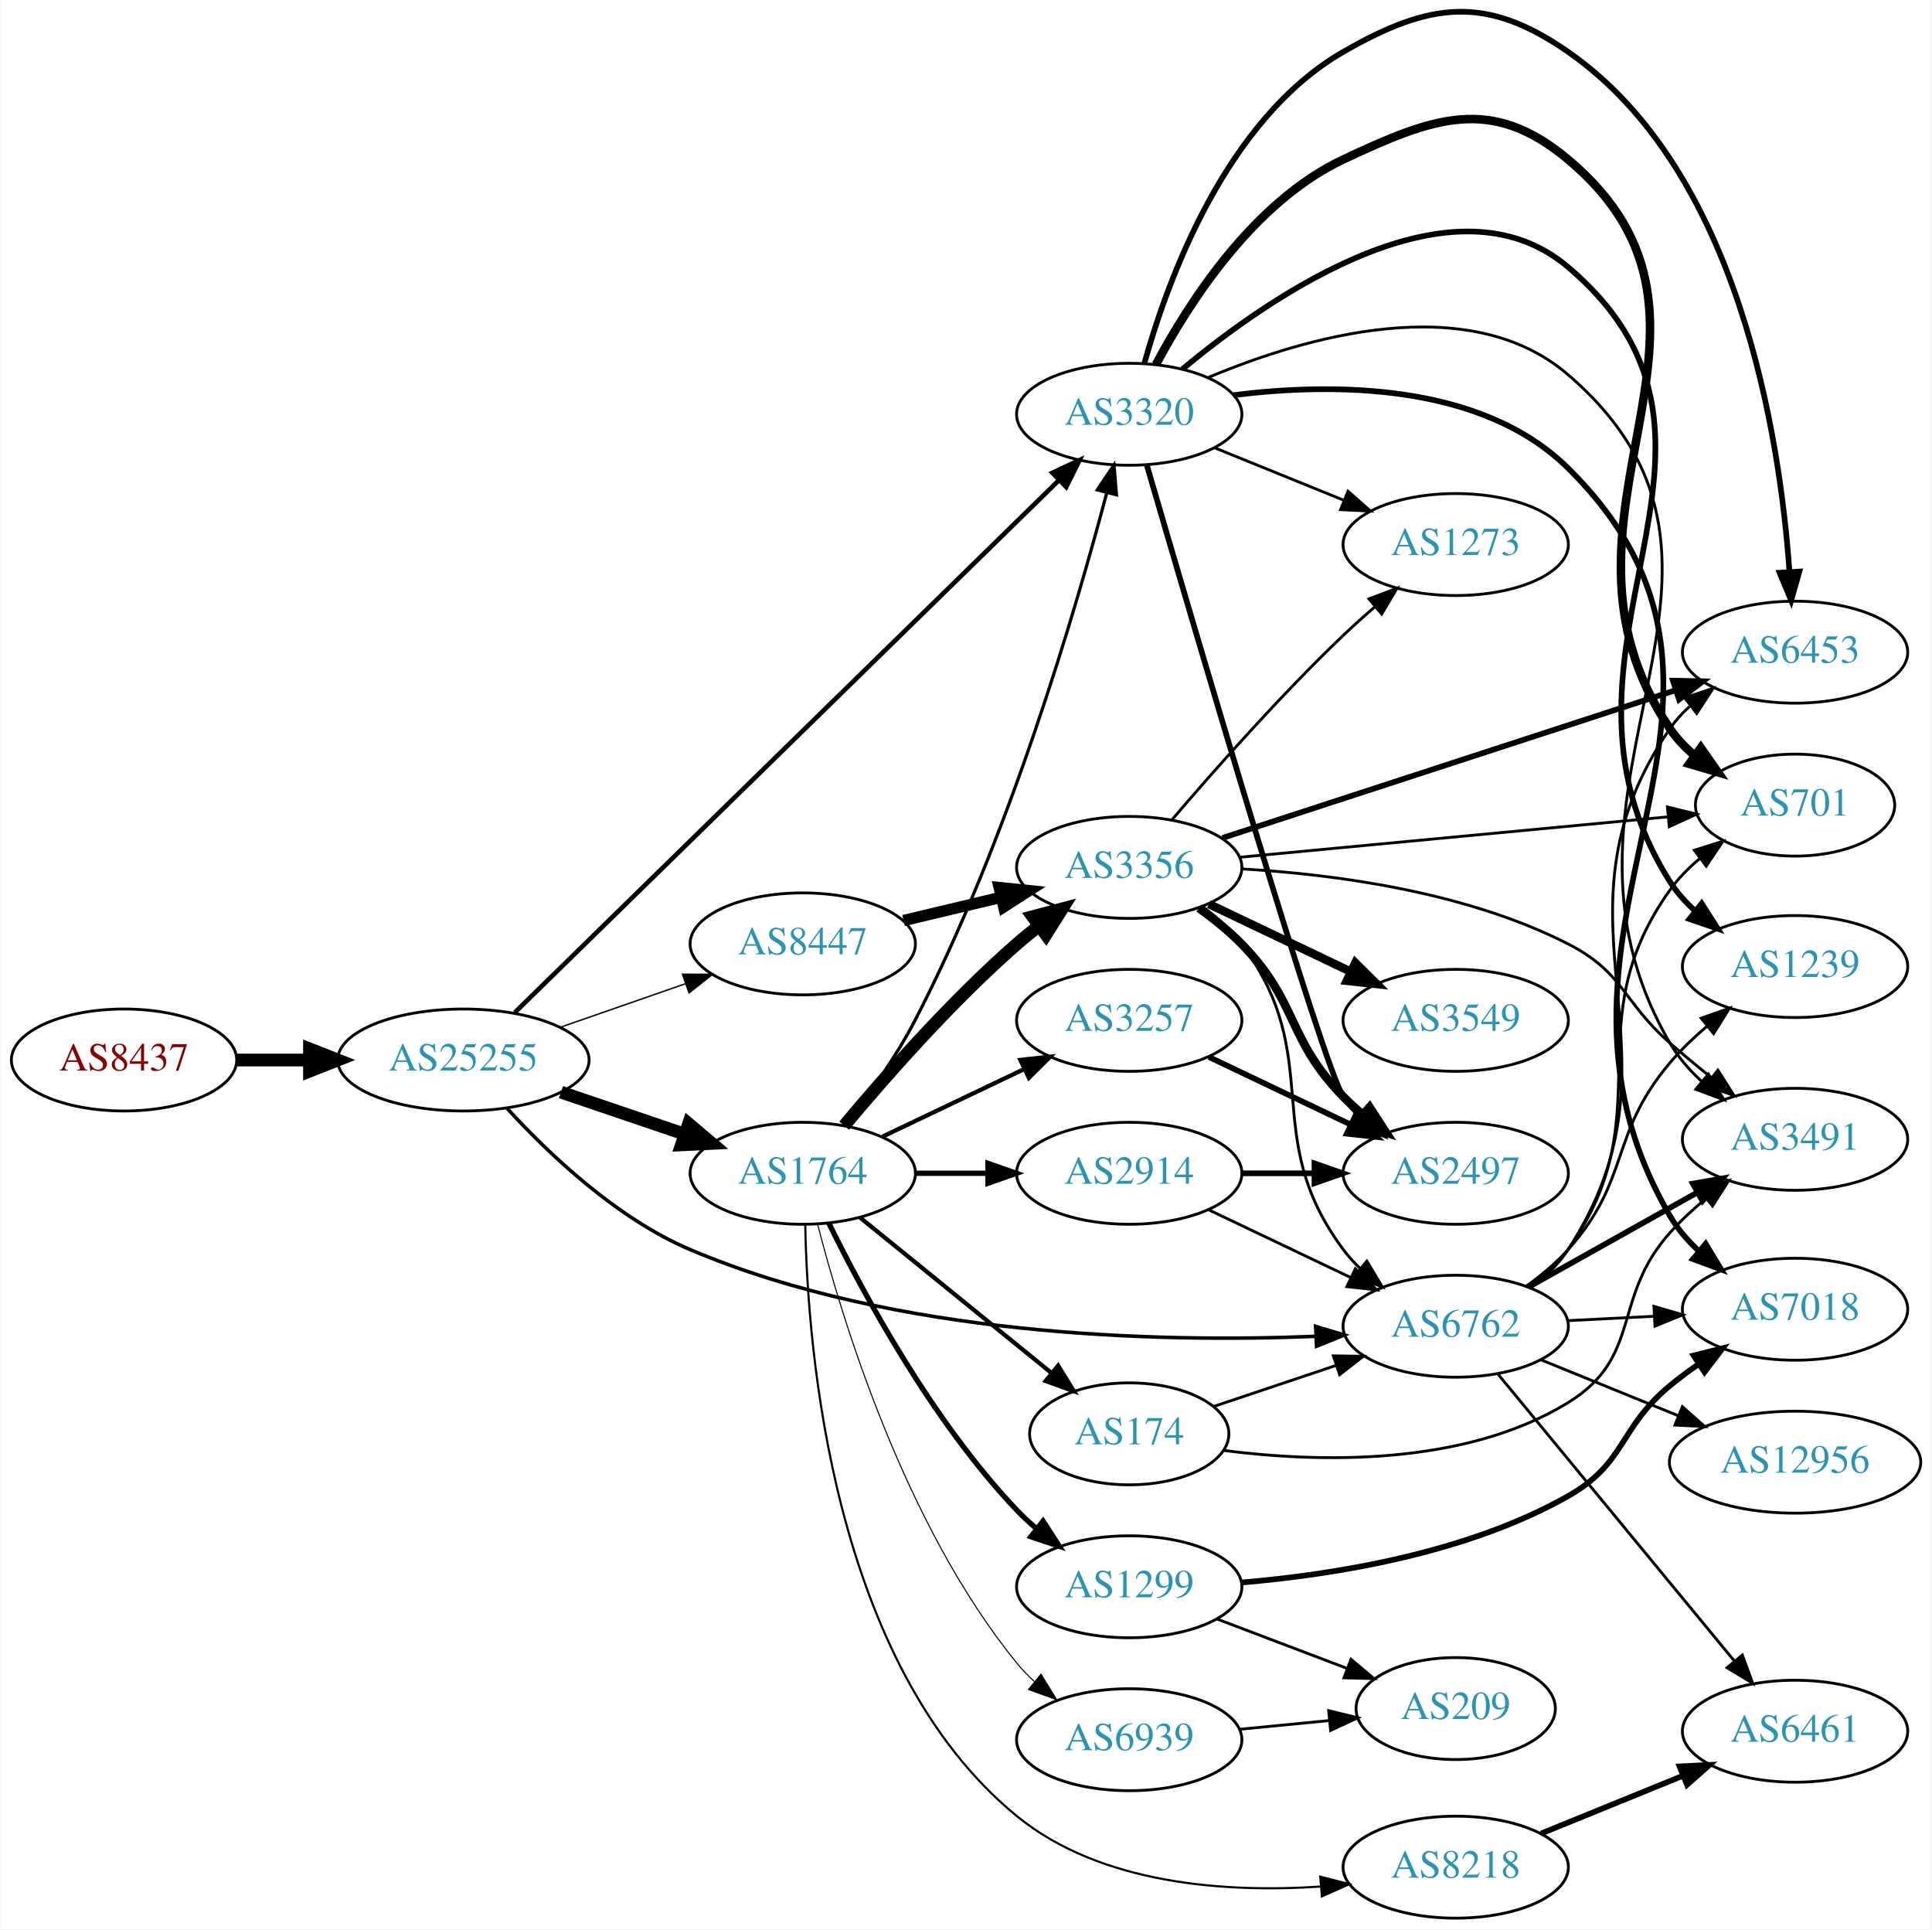
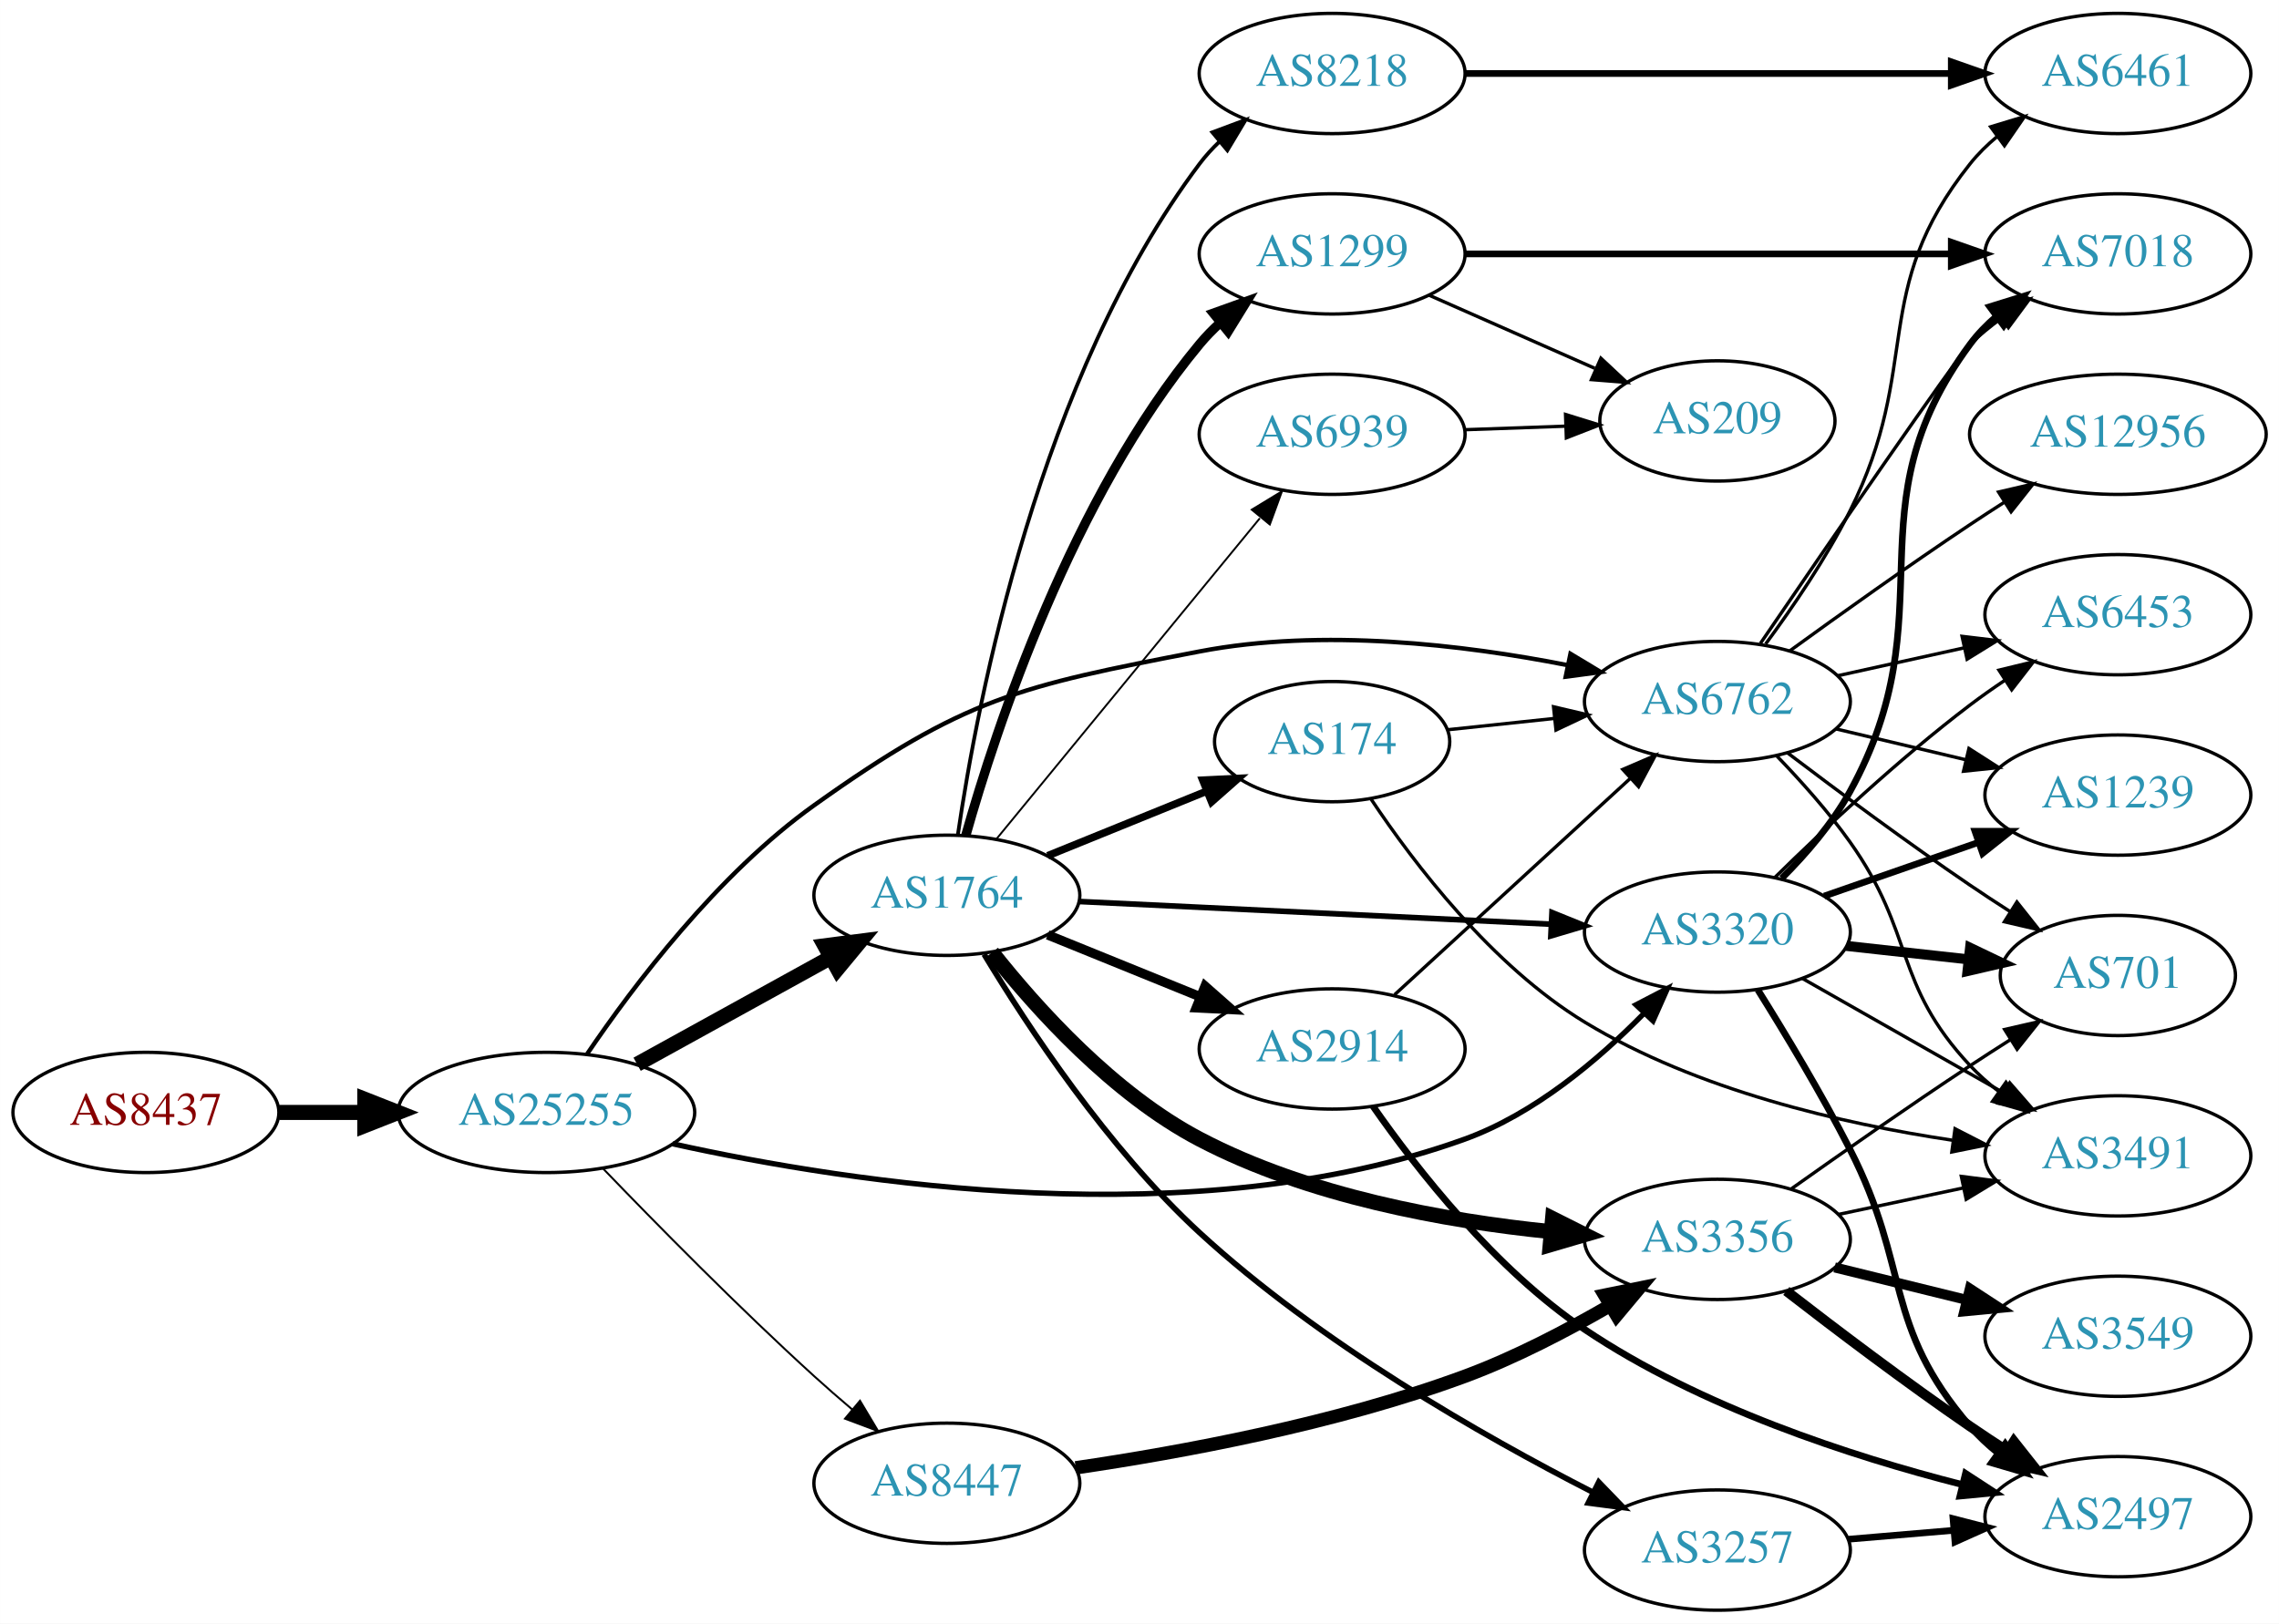
- <svg xmlns="http://www.w3.org/2000/svg" xmlns:xlink="http://www.w3.org/1999/xlink" width="682pt" height="681pt" viewBox="0.00 0.00 681.96 681.28">
-   <g id="graph0" class="graph" transform="scale(1 1) rotate(0) translate(4 677.276)">
-     <polygon fill="white" stroke="none" points="-4,4 -4,-677.276 677.956,-677.276 677.956,4 -4,4" />
+ <svg xmlns="http://www.w3.org/2000/svg" xmlns:xlink="http://www.w3.org/1999/xlink" width="682pt" height="486pt" viewBox="0.00 0.00 681.96 486.00">
+   <g id="graph0" class="graph" transform="scale(1 1) rotate(0) translate(4 482)">
+     <polygon fill="white" stroke="none" points="-4,4 -4,-482 677.956,-482 677.956,4 -4,4" />
    <g id="node1" class="node">
      <g id="a_node1">
        <a xlink:href="/asn/8437" xlink:title="AS8437 ~ Hutchison Drei Austria GmbH [AT]">
-           <ellipse fill="#ffffff" stroke="black" cx="39.647" cy="-303" rx="39.794" ry="18" />
-           <text text-anchor="middle" x="39.647" y="-299.3" font-family="Times,serif" font-size="14.00" fill="#880000">AS8437</text>
+           <ellipse fill="#ffffff" stroke="black" cx="39.647" cy="-149" rx="39.794" ry="18" />
+           <text text-anchor="middle" x="39.647" y="-145.3" font-family="Times,serif" font-size="14.00" fill="#880000">AS8437</text>
        </a>
      </g>
    </g>
    <g id="node2" class="node">
      <g id="a_node2">
        <a xlink:href="/asn/25255" xlink:title="AS25255 ~ ==&gt; TELE2 AUSTRIA &lt;== [AT]">
-           <ellipse fill="#ffffff" stroke="black" cx="159.489" cy="-303" rx="44.393" ry="18" />
-           <text text-anchor="middle" x="159.489" y="-299.3" font-family="Times,serif" font-size="14.00" fill="#2c94b3">AS25255</text>
+           <ellipse fill="#ffffff" stroke="black" cx="159.489" cy="-149" rx="44.393" ry="18" />
+           <text text-anchor="middle" x="159.489" y="-145.3" font-family="Times,serif" font-size="14.00" fill="#2c94b3">AS25255</text>
        </a>
      </g>
    </g>
    <g id="edge1" class="edge">
-       <path fill="none" stroke="black" stroke-width="4.5" d="M79.559,-303C87.662,-303 96.337,-303 104.863,-303" />
-       <polygon fill="black" stroke="black" stroke-width="4.5" points="105.141,-306.938 115.141,-303 105.141,-299.063 105.141,-306.938" />
+       <path fill="none" stroke="black" stroke-width="4.5" d="M79.559,-149C87.662,-149 96.337,-149 104.863,-149" />
+       <polygon fill="black" stroke="black" stroke-width="4.5" points="105.141,-152.938 115.141,-149 105.141,-145.063 105.141,-152.938" />
    </g>
    <g id="node3" class="node">
      <g id="a_node3">
-         <a xlink:href="/asn/3320" xlink:title="AS3320 ~ DTAG [DE]">
-           <ellipse fill="#ffffff" stroke="black" cx="394.625" cy="-531" rx="39.794" ry="18" />
-           <text text-anchor="middle" x="394.625" y="-527.3" font-family="Times,serif" font-size="14.00" fill="#2c94b3">AS3320</text>
+         <a xlink:href="/asn/1764" xlink:title="AS1764 ~ NEXTLAYER-AS [AT]">
+           <ellipse fill="#ffffff" stroke="black" cx="279.332" cy="-214" rx="39.794" ry="18" />
+           <text text-anchor="middle" x="279.332" y="-210.3" font-family="Times,serif" font-size="14.00" fill="#2c94b3">AS1764</text>
        </a>
      </g>
    </g>
    <g id="edge2" class="edge">
-       <path fill="none" stroke="black" stroke-width="1.625" d="M177.632,-319.765C218.672,-359.901 322.644,-461.583 369.763,-507.664" />
-       <polygon fill="black" stroke="black" stroke-width="1.625" points="367.486,-510.333 377.083,-514.823 372.381,-505.328 367.486,-510.333" />
+       <path fill="none" stroke="black" stroke-width="4.5" d="M186.642,-163.426C203.696,-172.832 226.12,-185.201 244.524,-195.352" />
+       <polygon fill="black" stroke="black" stroke-width="4.5" points="242.804,-198.9 253.462,-200.282 246.607,-192.005 242.804,-198.9" />
    </g>
    <g id="node4" class="node">
      <g id="a_node4">
        <a xlink:href="/asn/6762" xlink:title="AS6762 ~ TELECOM ITALIA SPARKLE S.p.A. [IT]">
-           <ellipse fill="#ffffff" stroke="black" cx="509.918" cy="-209" rx="39.794" ry="18" />
-           <text text-anchor="middle" x="509.918" y="-205.3" font-family="Times,serif" font-size="14.00" fill="#2c94b3">AS6762</text>
+           <ellipse fill="#ffffff" stroke="black" cx="509.918" cy="-272" rx="39.794" ry="18" />
+           <text text-anchor="middle" x="509.918" y="-268.3" font-family="Times,serif" font-size="14.00" fill="#2c94b3">AS6762</text>
        </a>
      </g>
    </g>
    <g id="edge3" class="edge">
-       <path fill="none" stroke="black" stroke-width="1.25" d="M174.904,-285.945C189.46,-270.027 213.488,-247.109 239.685,-236 312.006,-205.333 404.723,-203.209 460.332,-205.425" />
-       <polygon fill="black" stroke="black" stroke-width="1.25" points="460.455,-208.934 470.606,-205.901 460.779,-201.942 460.455,-208.934" />
+       <path fill="none" stroke="black" stroke-width="1.306" d="M171.667,-166.486C185.466,-186.843 210.694,-220.31 239.685,-241 284.591,-273.048 300.8,-276.591 354.978,-287 391.7,-294.055 434.023,-288.996 464.986,-282.915" />
+       <polygon fill="black" stroke="black" stroke-width="1.306" points="465.948,-286.29 475.027,-280.829 464.524,-279.436 465.948,-286.29" />
    </g>
    <g id="node5" class="node">
      <g id="a_node5">
        <a xlink:href="/asn/8447" xlink:title="AS8447 ~ A1 Telekom Austria AG [AT]">
-           <ellipse fill="#ffffff" stroke="black" cx="279.332" cy="-344" rx="39.794" ry="18" />
-           <text text-anchor="middle" x="279.332" y="-340.3" font-family="Times,serif" font-size="14.00" fill="#2c94b3">AS8447</text>
+           <ellipse fill="#ffffff" stroke="black" cx="279.332" cy="-38" rx="39.794" ry="18" />
+           <text text-anchor="middle" x="279.332" y="-34.3" font-family="Times,serif" font-size="14.00" fill="#2c94b3">AS8447</text>
        </a>
      </g>
    </g>
    <g id="edge4" class="edge">
-       <path fill="none" stroke="black" stroke-width="0.5" d="M193.628,-314.53C207.346,-319.302 223.385,-324.883 237.795,-329.896" />
-       <polygon fill="black" stroke="black" stroke-width="0.5" points="236.866,-333.279 247.461,-333.26 239.167,-326.668 236.866,-333.279" />
+       <path fill="none" stroke="black" stroke-width="0.581" d="M176.44,-132.207C192.136,-115.897 216.982,-90.642 239.685,-70 243.282,-66.729 247.148,-63.364 250.994,-60.1" />
+       <polygon fill="black" stroke="black" stroke-width="0.581" points="253.337,-62.704 258.769,-53.608 248.85,-57.331 253.337,-62.704" />
    </g>
    <g id="node6" class="node">
      <g id="a_node6">
-         <a xlink:href="/asn/1764" xlink:title="AS1764 ~ NEXTLAYER-AS [AT]">
-           <ellipse fill="#ffffff" stroke="black" cx="279.332" cy="-263" rx="39.794" ry="18" />
-           <text text-anchor="middle" x="279.332" y="-259.3" font-family="Times,serif" font-size="14.00" fill="#2c94b3">AS1764</text>
+         <a xlink:href="/asn/3320" xlink:title="AS3320 ~ DTAG [DE]">
+           <ellipse fill="#ffffff" stroke="black" cx="509.918" cy="-203" rx="39.794" ry="18" />
+           <text text-anchor="middle" x="509.918" y="-199.3" font-family="Times,serif" font-size="14.00" fill="#2c94b3">AS3320</text>
        </a>
      </g>
    </g>
    <g id="edge5" class="edge">
-       <path fill="none" stroke="black" stroke-width="4.5" d="M193.943,-291.645C207.543,-287.028 223.386,-281.651 237.647,-276.81" />
-       <polygon fill="black" stroke="black" stroke-width="4.5" points="239.017,-280.503 247.221,-273.56 236.486,-273.046 239.017,-280.503" />
+       <path fill="none" stroke="black" stroke-width="1.597" d="M197.265,-139.616C251.118,-127.693 353.766,-111.927 434.271,-141 455.127,-148.532 474.27,-164.709 487.948,-178.65" />
+       <polygon fill="black" stroke="black" stroke-width="1.597" points="485.557,-181.216 494.961,-186.096 490.652,-176.417 485.557,-181.216" />
+     </g>
+     <g id="edge12" class="edge">
+       <path fill="none" stroke="black" stroke-width="1.688" d="M318.85,-212.146C357.757,-210.274 417.987,-207.376 460.192,-205.345" />
+       <polygon fill="black" stroke="black" stroke-width="1.688" points="460.421,-208.838 470.242,-204.861 460.085,-201.846 460.421,-208.838" />
    </g>
    <g id="node7" class="node">
      <g id="a_node7">
-         <a xlink:href="/asn/2497" xlink:title="AS2497 ~ Internet Initiative Japan Inc. [JP]">
-           <ellipse fill="#ffffff" stroke="black" cx="509.918" cy="-263" rx="39.794" ry="18" />
-           <text text-anchor="middle" x="509.918" y="-259.3" font-family="Times,serif" font-size="14.00" fill="#2c94b3">AS2497</text>
+         <a xlink:href="/asn/174" xlink:title="AS174 ~ Cogent Communications [US]">
+           <ellipse fill="#ffffff" stroke="black" cx="394.625" cy="-260" rx="35.194" ry="18" />
+           <text text-anchor="middle" x="394.625" y="-256.3" font-family="Times,serif" font-size="14.00" fill="#2c94b3">AS174</text>
        </a>
      </g>
    </g>
    <g id="edge6" class="edge">
-       <path fill="none" stroke="black" stroke-width="2" d="M400.875,-512.92C416.726,-458.498 463.426,-299.374 470.271,-290 471.99,-287.645 473.98,-285.423 476.13,-283.342" />
-       <polygon fill="black" stroke="black" stroke-width="2" points="478.492,-285.929 483.907,-276.823 473.995,-280.565 478.492,-285.929" />
+       <path fill="none" stroke="black" stroke-width="2.25" d="M309.507,-225.846C323.921,-231.698 341.465,-238.822 356.794,-245.046" />
+       <polygon fill="black" stroke="black" stroke-width="2.25" points="355.91,-248.465 366.493,-248.984 358.544,-241.979 355.91,-248.465" />
    </g>
    <g id="node8" class="node">
      <g id="a_node8">
-         <a xlink:href="/asn/7018" xlink:title="AS7018 ~ AT&amp;T Services, Inc. [US]">
-           <ellipse fill="#ffffff" stroke="black" cx="629.76" cy="-215" rx="39.794" ry="18" />
-           <text text-anchor="middle" x="629.76" y="-211.3" font-family="Times,serif" font-size="14.00" fill="#2c94b3">AS7018</text>
+         <a xlink:href="/asn/1299" xlink:title="AS1299 ~ Telia Carrier [EU]">
+           <ellipse fill="#ffffff" stroke="black" cx="394.625" cy="-406" rx="39.794" ry="18" />
+           <text text-anchor="middle" x="394.625" y="-402.3" font-family="Times,serif" font-size="14.00" fill="#2c94b3">AS1299</text>
        </a>
      </g>
    </g>
    <g id="edge7" class="edge">
-       <path fill="none" stroke="black" stroke-width="2" d="M431.398,-537.759C466.437,-542.126 518.905,-542.272 549.564,-512 633.83,-428.799 526.009,-350.354 585.564,-248 588.225,-243.427 591.792,-239.274 595.741,-235.577" />
-       <polygon fill="black" stroke="black" stroke-width="2" points="598.18,-238.102 603.667,-229.038 593.726,-232.702 598.18,-238.102" />
+       <path fill="none" stroke="black" stroke-width="2.812" d="M284.977,-231.827C294.065,-264.051 316.718,-332.918 354.978,-379 356.841,-381.243 358.933,-383.385 361.156,-385.41" />
+       <polygon fill="black" stroke="black" stroke-width="2.812" points="359.095,-388.246 369.067,-391.824 363.503,-382.808 359.095,-388.246" />
    </g>
    <g id="node9" class="node">
      <g id="a_node9">
-         <a xlink:href="/asn/6453" xlink:title="AS6453 ~ TATA COMMUNICATIONS (AMERICA) INC [US]">
-           <ellipse fill="#ffffff" stroke="black" cx="629.76" cy="-447" rx="39.794" ry="18" />
-           <text text-anchor="middle" x="629.76" y="-443.3" font-family="Times,serif" font-size="14.00" fill="#2c94b3">AS6453</text>
+         <a xlink:href="/asn/2914" xlink:title="AS2914 ~ NTT America, Inc. [US]">
+           <ellipse fill="#ffffff" stroke="black" cx="394.625" cy="-168" rx="39.794" ry="18" />
+           <text text-anchor="middle" x="394.625" y="-164.3" font-family="Times,serif" font-size="14.00" fill="#2c94b3">AS2914</text>
        </a>
      </g>
    </g>
    <g id="edge8" class="edge">
-       <path fill="none" stroke="black" stroke-width="2" d="M400.009,-549.131C408.176,-578.396 428.781,-635.166 470.271,-659 500.829,-676.554 520.611,-679.091 549.564,-659 610.056,-617.023 624.423,-522.896 627.779,-475.466" />
-       <polygon fill="black" stroke="black" stroke-width="2" points="631.284,-475.468 628.379,-465.279 624.297,-475.056 631.284,-475.468" />
+       <path fill="none" stroke="black" stroke-width="2.812" d="M309.507,-202.154C323.383,-196.52 340.16,-189.708 355.069,-183.654" />
+       <polygon fill="black" stroke="black" stroke-width="2.812" points="356.599,-186.811 364.548,-179.806 353.966,-180.325 356.599,-186.811" />
    </g>
    <g id="node10" class="node">
      <g id="a_node10">
-         <a xlink:href="/asn/1239" xlink:title="AS1239 ~ Sprint [US]">
-           <ellipse fill="#ffffff" stroke="black" cx="629.76" cy="-336" rx="39.794" ry="18" />
-           <text text-anchor="middle" x="629.76" y="-332.3" font-family="Times,serif" font-size="14.00" fill="#2c94b3">AS1239</text>
+         <a xlink:href="/asn/8218" xlink:title="AS8218 ~ legacy Neotelecoms [FR]">
+           <ellipse fill="#ffffff" stroke="black" cx="394.625" cy="-460" rx="39.794" ry="18" />
+           <text text-anchor="middle" x="394.625" y="-456.3" font-family="Times,serif" font-size="14.00" fill="#2c94b3">AS8218</text>
        </a>
      </g>
    </g>
    <g id="edge9" class="edge">
-       <path fill="none" stroke="black" stroke-width="2" d="M413.381,-546.906C444.371,-572.703 508.896,-617.477 549.564,-583 624.135,-519.781 533.296,-448.617 585.564,-366 587.991,-362.164 591.105,-358.686 594.547,-355.572" />
-       <polygon fill="black" stroke="black" stroke-width="2" points="596.773,-358.274 602.467,-349.339 592.444,-352.773 596.773,-358.274" />
+       <path fill="none" stroke="black" stroke-width="1.125" d="M282.641,-232.234C288.479,-272.216 306.937,-369.111 354.978,-433 356.73,-435.33 358.744,-437.535 360.911,-439.604" />
+       <polygon fill="black" stroke="black" stroke-width="1.125" points="358.793,-442.395 368.719,-446.1 363.27,-437.014 358.793,-442.395" />
    </g>
    <g id="node11" class="node">
      <g id="a_node11">
-         <a xlink:href="/asn/701" xlink:title="AS701 ~ UUNET [US]">
-           <ellipse fill="#ffffff" stroke="black" cx="629.76" cy="-393" rx="35.194" ry="18" />
-           <text text-anchor="middle" x="629.76" y="-389.3" font-family="Times,serif" font-size="14.00" fill="#2c94b3">AS701</text>
+         <a xlink:href="/asn/3257" xlink:title="AS3257 ~ GTT [DE]">
+           <ellipse fill="#ffffff" stroke="black" cx="509.918" cy="-18" rx="39.794" ry="18" />
+           <text text-anchor="middle" x="509.918" y="-14.3" font-family="Times,serif" font-size="14.00" fill="#2c94b3">AS3257</text>
        </a>
      </g>
    </g>
    <g id="edge10" class="edge">
-       <path fill="none" stroke="black" stroke-width="3" d="M404.053,-548.538C415.57,-570.216 438.485,-606.067 470.271,-621 502.168,-635.985 522.537,-643.616 549.564,-621 619.165,-562.758 534.718,-495.174 585.564,-420 587.961,-416.456 590.994,-413.288 594.338,-410.479" />
-       <polygon fill="black" stroke="black" stroke-width="3" points="596.476,-413.253 602.55,-404.572 592.389,-407.57 596.476,-413.253" />
+       <path fill="none" stroke="black" stroke-width="1.688" d="M290.479,-196.338C303.449,-174.826 327.536,-138.24 354.978,-113 390.743,-80.105 439.509,-52.27 472.496,-35.395" />
+       <polygon fill="black" stroke="black" stroke-width="1.688" points="474.417,-38.346 481.776,-30.724 471.27,-32.094 474.417,-38.346" />
    </g>
    <g id="node12" class="node">
      <g id="a_node12">
-         <a xlink:href="/asn/3491" xlink:title="AS3491 ~ PCCW Global, Inc. [US]">
-           <ellipse fill="#ffffff" stroke="black" cx="629.76" cy="-275" rx="39.794" ry="18" />
-           <text text-anchor="middle" x="629.76" y="-271.3" font-family="Times,serif" font-size="14.00" fill="#2c94b3">AS3491</text>
+         <a xlink:href="/asn/3356" xlink:title="AS3356 ~ Level 3 Parent, LLC [US]">
+           <ellipse fill="#ffffff" stroke="black" cx="509.918" cy="-111" rx="39.794" ry="18" />
+           <text text-anchor="middle" x="509.918" y="-107.3" font-family="Times,serif" font-size="14.00" fill="#2c94b3">AS3356</text>
        </a>
      </g>
    </g>
    <g id="edge11" class="edge">
-       <path fill="none" stroke="black" d="M422.571,-544.001C456.427,-558.223 514.347,-575.252 549.564,-545 630.048,-475.862 532.139,-400.67 585.564,-309 588.447,-304.053 592.352,-299.557 596.641,-295.572" />
-       <polygon fill="black" stroke="black" points="599.157,-298.033 604.638,-288.966 594.699,-292.636 599.157,-298.033" />
+       <path fill="none" stroke="black" stroke-width="4.5" d="M292.866,-196.906C306.275,-179.94 329.138,-154.563 354.978,-141 387.469,-123.946 428.412,-116.534 459.905,-113.338" />
+       <polygon fill="black" stroke="black" stroke-width="4.5" points="460.592,-117.229 470.197,-112.408 459.883,-109.386 460.592,-117.229" />
    </g>
    <g id="node13" class="node">
      <g id="a_node13">
-         <a xlink:href="/asn/1273" xlink:title="AS1273 ~ Vodafone Group PLC [EU]">
-           <ellipse fill="#ffffff" stroke="black" cx="509.918" cy="-485" rx="39.794" ry="18" />
-           <text text-anchor="middle" x="509.918" y="-481.3" font-family="Times,serif" font-size="14.00" fill="#2c94b3">AS1273</text>
-         </a>
-       </g>
-     </g>
-     <g id="edge12" class="edge">
-       <path fill="none" stroke="black" d="M424.8,-519.154C438.676,-513.52 455.453,-506.708 470.362,-500.654" />
-       <polygon fill="black" stroke="black" points="471.892,-503.811 479.841,-496.806 469.259,-497.325 471.892,-503.811" />
-     </g>
-     <g id="edge23" class="edge">
-       <path fill="none" stroke="black" d="M549.504,-210.965C559.27,-211.462 569.887,-212.002 580.081,-212.521" />
-       <polygon fill="black" stroke="black" points="579.922,-216.018 590.087,-213.031 580.278,-209.027 579.922,-216.018" />
-     </g>
-     <g id="edge21" class="edge">
-       <path fill="none" stroke="black" d="M536.335,-222.542C541.385,-226.29 546.17,-230.787 549.564,-236 595.027,-305.833 538.329,-351.353 585.564,-420 587.519,-422.841 589.881,-425.444 592.481,-427.814" />
-       <polygon fill="black" stroke="black" points="590.763,-430.908 600.822,-434.234 595.032,-425.361 590.763,-430.908" />
-     </g>
-     <g id="edge25" class="edge">
-       <path fill="none" stroke="black" d="M534.811,-223.109C540.055,-226.879 545.306,-231.243 549.564,-236 571.85,-260.895 563.996,-276.48 585.564,-302 589.432,-306.576 594,-310.953 598.693,-314.952" />
-       <polygon fill="black" stroke="black" points="596.615,-317.772 606.607,-321.296 600.993,-312.311 596.615,-317.772" />
-     </g>
-     <g id="edge27" class="edge">
-       <path fill="none" stroke="black" d="M536.018,-222.758C541.085,-226.494 545.957,-230.932 549.564,-236 583.586,-283.797 551.476,-315.251 585.564,-363 588.462,-367.059 592.09,-370.752 596.004,-374.05" />
-       <polygon fill="black" stroke="black" points="594.196,-377.068 604.3,-380.256 598.389,-371.463 594.196,-377.068" />
-     </g>
-     <g id="edge22" class="edge">
-       <path fill="none" stroke="black" stroke-width="2" d="M535.621,-222.836C552.905,-232.516 576.201,-245.563 595.17,-256.187" />
-       <polygon fill="black" stroke="black" stroke-width="2" points="593.654,-259.35 604.089,-261.182 597.074,-253.242 593.654,-259.35" />
+         <a xlink:href="/asn/6939" xlink:title="AS6939 ~ Hurricane Electric LLC [US]">
+           <ellipse fill="#ffffff" stroke="black" cx="394.625" cy="-352" rx="39.794" ry="18" />
+           <text text-anchor="middle" x="394.625" y="-348.3" font-family="Times,serif" font-size="14.00" fill="#2c94b3">AS6939</text>
+         </a>
+       </g>
+     </g>
+     <g id="edge13" class="edge">
+       <path fill="none" stroke="black" stroke-width="0.562" d="M294.224,-230.922C313.929,-254.924 350.137,-299.029 372.989,-326.864" />
+       <polygon fill="black" stroke="black" stroke-width="0.562" points="370.569,-329.432 379.619,-334.94 375.979,-324.99 370.569,-329.432" />
+     </g>
+     <g id="node14" class="node">
+       <g id="a_node14">
+         <a xlink:href="/asn/12956" xlink:title="AS12956 ~ TELXIUS [ES]">
+           <ellipse fill="#ffffff" stroke="black" cx="629.76" cy="-352" rx="44.393" ry="18" />
+           <text text-anchor="middle" x="629.76" y="-348.3" font-family="Times,serif" font-size="14.00" fill="#2c94b3">AS12956</text>
+         </a>
+       </g>
+     </g>
+     <g id="edge15" class="edge">
+       <path fill="none" stroke="black" d="M531.604,-287.181C546.461,-297.963 567.05,-312.657 585.564,-325 588.864,-327.2 592.333,-329.458 595.811,-331.685" />
+       <polygon fill="black" stroke="black" points="594.062,-334.72 604.383,-337.111 597.805,-328.806 594.062,-334.72" />
+     </g>
+     <g id="node15" class="node">
+       <g id="a_node15">
+         <a xlink:href="/asn/6453" xlink:title="AS6453 ~ TATA COMMUNICATIONS (AMERICA) INC [US]">
+           <ellipse fill="#ffffff" stroke="black" cx="629.76" cy="-298" rx="39.794" ry="18" />
+           <text text-anchor="middle" x="629.76" y="-294.3" font-family="Times,serif" font-size="14.00" fill="#2c94b3">AS6453</text>
+         </a>
+       </g>
+     </g>
+     <g id="edge16" class="edge">
+       <path fill="none" stroke="black" d="M545.955,-279.73C557.84,-282.353 571.285,-285.319 583.831,-288.087" />
+       <polygon fill="black" stroke="black" points="583.135,-291.518 593.654,-290.254 584.643,-284.682 583.135,-291.518" />
    </g>
    <g id="node16" class="node">
      <g id="a_node16">
-         <a xlink:href="/asn/6461" xlink:title="AS6461 ~ Zayo Bandwidth [US]">
-           <ellipse fill="#ffffff" stroke="black" cx="629.76" cy="-66" rx="39.794" ry="18" />
-           <text text-anchor="middle" x="629.76" y="-62.3" font-family="Times,serif" font-size="14.00" fill="#2c94b3">AS6461</text>
-         </a>
-       </g>
-     </g>
-     <g id="edge24" class="edge">
-       <path fill="none" stroke="black" d="M524.898,-192.034C545.541,-166.986 584.301,-119.951 608.189,-90.962" />
-       <polygon fill="black" stroke="black" points="611.139,-92.887 614.797,-82.944 605.737,-88.435 611.139,-92.887" />
+         <a xlink:href="/asn/3491" xlink:title="AS3491 ~ PCCW Global, Inc. [US]">
+           <ellipse fill="#ffffff" stroke="black" cx="629.76" cy="-136" rx="39.794" ry="18" />
+           <text text-anchor="middle" x="629.76" y="-132.3" font-family="Times,serif" font-size="14.00" fill="#2c94b3">AS3491</text>
+         </a>
+       </g>
+     </g>
+     <g id="edge17" class="edge">
+       <path fill="none" stroke="black" d="M527.738,-255.666C534.928,-248.212 543.13,-239.042 549.564,-230 569.163,-202.457 562.458,-187.674 585.564,-163 588.133,-160.257 591.04,-157.68 594.101,-155.29" />
+       <polygon fill="black" stroke="black" points="596.281,-158.036 602.44,-149.415 592.249,-152.313 596.281,-158.036" />
    </g>
    <g id="node17" class="node">
      <g id="a_node17">
-         <a xlink:href="/asn/12956" xlink:title="AS12956 ~ TELXIUS [ES]">
-           <ellipse fill="#ffffff" stroke="black" cx="629.76" cy="-161" rx="44.393" ry="18" />
-           <text text-anchor="middle" x="629.76" y="-157.3" font-family="Times,serif" font-size="14.00" fill="#2c94b3">AS12956</text>
-         </a>
-       </g>
-     </g>
-     <g id="edge26" class="edge">
-       <path fill="none" stroke="black" d="M540.047,-197.135C554.609,-191.203 572.466,-183.93 588.332,-177.467" />
-       <polygon fill="black" stroke="black" points="589.966,-180.581 597.907,-173.567 587.325,-174.098 589.966,-180.581" />
-     </g>
-     <g id="node14" class="node">
-       <g id="a_node14">
-         <a xlink:href="/asn/3356" xlink:title="AS3356 ~ Level 3 Parent, LLC [US]">
-           <ellipse fill="#ffffff" stroke="black" cx="394.625" cy="-371" rx="39.794" ry="18" />
-           <text text-anchor="middle" x="394.625" y="-367.3" font-family="Times,serif" font-size="14.00" fill="#2c94b3">AS3356</text>
-         </a>
-       </g>
-     </g>
-     <g id="edge13" class="edge">
-       <path fill="none" stroke="black" stroke-width="4" d="M314.939,-352.248C325.81,-354.838 337.964,-357.735 349.407,-360.462" />
-       <polygon fill="black" stroke="black" stroke-width="4" points="348.69,-363.889 359.229,-362.803 350.313,-357.08 348.69,-363.889" />
-     </g>
-     <g id="edge34" class="edge">
-       <path fill="none" stroke="black" stroke-width="1.125" d="M294.188,-279.698C302.221,-289.978 312.079,-303.695 318.978,-317 351.875,-380.437 375.664,-461.567 386.712,-503.361" />
-       <polygon fill="black" stroke="black" stroke-width="1.125" points="383.341,-504.306 389.244,-513.104 390.116,-502.545 383.341,-504.306" />
-     </g>
-     <g id="edge31" class="edge">
-       <path fill="none" stroke="black" stroke-width="4.5" d="M293.962,-279.817C308.244,-296.929 331.791,-323.745 354.978,-344 357.444,-346.154 360.082,-348.294 362.78,-350.372" />
-       <polygon fill="black" stroke="black" stroke-width="4.5" points="360.545,-353.616 370.934,-356.37 365.212,-347.273 360.545,-353.616" />
+         <a xlink:href="/asn/6461" xlink:title="AS6461 ~ Zayo Bandwidth [US]">
+           <ellipse fill="#ffffff" stroke="black" cx="629.76" cy="-460" rx="39.794" ry="18" />
+           <text text-anchor="middle" x="629.76" y="-456.3" font-family="Times,serif" font-size="14.00" fill="#2c94b3">AS6461</text>
+         </a>
+       </g>
+     </g>
+     <g id="edge18" class="edge">
+       <path fill="none" stroke="black" d="M524.359,-289.233C532.44,-300.177 542.494,-314.891 549.564,-329 571.477,-372.73 555.086,-394.743 585.564,-433 587.906,-435.94 590.661,-438.648 593.627,-441.119" />
+       <polygon fill="black" stroke="black" points="591.693,-444.041 601.834,-447.109 595.819,-438.386 591.693,-444.041" />
    </g>
    <g id="node18" class="node">
      <g id="a_node18">
-         <a xlink:href="/asn/174" xlink:title="AS174 ~ Cogent Communications [US]">
-           <ellipse fill="#ffffff" stroke="black" cx="394.625" cy="-171" rx="35.194" ry="18" />
-           <text text-anchor="middle" x="394.625" y="-167.3" font-family="Times,serif" font-size="14.00" fill="#2c94b3">AS174</text>
-         </a>
-       </g>
-     </g>
-     <g id="edge28" class="edge">
-       <path fill="none" stroke="black" stroke-width="1.5" d="M299.55,-247.393C318.165,-232.277 346.54,-209.235 367.259,-192.41" />
-       <polygon fill="black" stroke="black" stroke-width="1.5" points="369.509,-195.092 375.065,-186.071 365.096,-189.658 369.509,-195.092" />
+         <a xlink:href="/asn/701" xlink:title="AS701 ~ UUNET [US]">
+           <ellipse fill="#ffffff" stroke="black" cx="629.76" cy="-190" rx="35.194" ry="18" />
+           <text text-anchor="middle" x="629.76" y="-186.3" font-family="Times,serif" font-size="14.00" fill="#2c94b3">AS701</text>
+         </a>
+       </g>
+     </g>
+     <g id="edge19" class="edge">
+       <path fill="none" stroke="black" d="M530.894,-256.636C545.758,-245.364 566.657,-229.847 585.564,-217 589.37,-214.414 593.413,-211.764 597.44,-209.182" />
+       <polygon fill="black" stroke="black" points="599.546,-211.992 606.131,-203.692 595.807,-206.074 599.546,-211.992" />
    </g>
    <g id="node19" class="node">
      <g id="a_node19">
-         <a xlink:href="/asn/8218" xlink:title="AS8218 ~ legacy Neotelecoms [FR]">
-           <ellipse fill="#ffffff" stroke="black" cx="509.918" cy="-18" rx="39.794" ry="18" />
-           <text text-anchor="middle" x="509.918" y="-14.3" font-family="Times,serif" font-size="14.00" fill="#2c94b3">AS8218</text>
-         </a>
-       </g>
-     </g>
-     <g id="edge29" class="edge">
-       <path fill="none" stroke="black" stroke-width="0.75" d="M280.217,-244.689C281.03,-200.792 289.746,-89.265 354.978,-36 384.632,-11.786 428.876,-8.927 462.331,-11.166" />
-       <polygon fill="black" stroke="black" stroke-width="0.75" points="462.081,-14.657 472.339,-12.006 462.667,-7.682 462.081,-14.657" />
+         <a xlink:href="/asn/1239" xlink:title="AS1239 ~ Sprint [US]">
+           <ellipse fill="#ffffff" stroke="black" cx="629.76" cy="-244" rx="39.794" ry="18" />
+           <text text-anchor="middle" x="629.76" y="-240.3" font-family="Times,serif" font-size="14.00" fill="#2c94b3">AS1239</text>
+         </a>
+       </g>
+     </g>
+     <g id="edge20" class="edge">
+       <path fill="none" stroke="black" d="M545.319,-263.826C557.434,-260.947 571.232,-257.669 584.071,-254.618" />
+       <polygon fill="black" stroke="black" points="585.192,-257.95 594.112,-252.233 583.573,-251.139 585.192,-257.95" />
    </g>
    <g id="node20" class="node">
      <g id="a_node20">
-         <a xlink:href="/asn/3257" xlink:title="AS3257 ~ GTT [DE]">
-           <ellipse fill="#ffffff" stroke="black" cx="394.625" cy="-317" rx="39.794" ry="18" />
-           <text text-anchor="middle" x="394.625" y="-313.3" font-family="Times,serif" font-size="14.00" fill="#2c94b3">AS3257</text>
-         </a>
-       </g>
+         <a xlink:href="/asn/7018" xlink:title="AS7018 ~ AT&amp;T Services, Inc. [US]">
+           <ellipse fill="#ffffff" stroke="black" cx="629.76" cy="-406" rx="39.794" ry="18" />
+           <text text-anchor="middle" x="629.76" y="-402.3" font-family="Times,serif" font-size="14.00" fill="#2c94b3">AS7018</text>
+         </a>
+       </g>
+     </g>
+     <g id="edge21" class="edge">
+       <path fill="none" stroke="black" d="M522.783,-289.393C542.847,-318.749 581.686,-375.313 585.564,-379 588.438,-381.733 591.631,-384.336 594.942,-386.773" />
+       <polygon fill="black" stroke="black" points="593.068,-389.73 603.305,-392.461 597.005,-383.943 593.068,-389.73" />
+     </g>
+     <g id="edge14" class="edge">
+       <path fill="none" stroke="black" stroke-width="4" d="M317.896,-42.623C349.61,-47.272 395.859,-55.821 434.271,-70 449.26,-75.533 464.896,-83.7 477.961,-91.292" />
+       <polygon fill="black" stroke="black" stroke-width="4" points="476.175,-94.302 486.556,-96.417 479.759,-88.289 476.175,-94.302" />
+     </g>
+     <g id="edge28" class="edge">
+       <path fill="none" stroke="black" d="M527.066,-219.296C541.702,-233.671 564.191,-254.795 585.564,-271 588.894,-273.525 592.466,-276.037 596.078,-278.456" />
+       <polygon fill="black" stroke="black" points="594.183,-281.399 604.481,-283.892 597.985,-275.522 594.183,-281.399" />
+     </g>
+     <g id="edge32" class="edge">
+       <path fill="none" stroke="black" d="M535.335,-189.118C552.794,-179.191 576.495,-165.716 595.655,-154.822" />
+       <polygon fill="black" stroke="black" points="597.411,-157.85 604.374,-149.865 593.951,-151.765 597.411,-157.85" />
+     </g>
+     <g id="edge31" class="edge">
+       <path fill="none" stroke="black" stroke-width="3" d="M548.528,-198.851C560.093,-197.575 572.925,-196.16 584.873,-194.841" />
+       <polygon fill="black" stroke="black" stroke-width="3" points="585.535,-198.29 595.091,-193.714 584.767,-191.332 585.535,-198.29" />
    </g>
    <g id="edge30" class="edge">
-       <path fill="none" stroke="black" stroke-width="1.5" d="M307.468,-275.934C322.462,-283.081 341.283,-292.052 357.506,-299.785" />
-       <polygon fill="black" stroke="black" stroke-width="1.5" points="356.177,-303.028 366.71,-304.171 359.188,-296.709 356.177,-303.028" />
+       <path fill="none" stroke="black" stroke-width="2" d="M541.879,-213.772C555.976,-218.677 572.852,-224.548 587.966,-229.807" />
+       <polygon fill="black" stroke="black" stroke-width="2" points="587.001,-233.177 597.596,-233.157 589.301,-226.566 587.001,-233.177" />
+     </g>
+     <g id="edge27" class="edge">
+       <path fill="none" stroke="black" stroke-width="2" d="M529.162,-219.083C536.434,-226.354 544.308,-235.451 549.564,-245 579.299,-299.025 548.87,-329.438 585.564,-379 587.801,-382.021 590.485,-384.783 593.407,-387.289" />
+       <polygon fill="black" stroke="black" stroke-width="2" points="591.434,-390.183 601.552,-393.325 595.602,-384.559 591.434,-390.183" />
+     </g>
+     <g id="node22" class="node">
+       <g id="a_node22">
+         <a xlink:href="/asn/2497" xlink:title="AS2497 ~ Internet Initiative Japan Inc. [JP]">
+           <ellipse fill="#ffffff" stroke="black" cx="629.76" cy="-28" rx="39.794" ry="18" />
+           <text text-anchor="middle" x="629.76" y="-24.3" font-family="Times,serif" font-size="14.00" fill="#2c94b3">AS2497</text>
+         </a>
+       </g>
+     </g>
+     <g id="edge29" class="edge">
+       <path fill="none" stroke="black" stroke-width="2" d="M522.032,-185.685C530.112,-172.781 541.074,-154.597 549.564,-138 567.876,-102.202 559.333,-85.475 585.564,-55 588.016,-52.151 590.844,-49.504 593.857,-47.071" />
+       <polygon fill="black" stroke="black" stroke-width="2" points="596.044,-49.809 602.127,-41.134 591.962,-44.122 596.044,-49.809" />
+     </g>
+     <g id="edge39" class="edge">
+       <path fill="none" stroke="black" d="M429.309,-263.568C439.294,-264.625 450.424,-265.804 461.123,-266.938" />
+       <polygon fill="black" stroke="black" points="460.883,-270.432 471.196,-268.005 461.621,-263.471 460.883,-270.432" />
+     </g>
+     <g id="edge38" class="edge">
+       <path fill="none" stroke="black" d="M406.32,-242.733C419.142,-223.505 442.423,-192.912 470.271,-176 503.758,-155.664 547.221,-145.628 580.161,-140.698" />
+       <polygon fill="black" stroke="black" points="581.035,-144.11 590.459,-139.27 580.073,-137.177 581.035,-144.11" />
+     </g>
+     <g id="edge36" class="edge">
+       <path fill="none" stroke="black" stroke-width="2" d="M434.384,-406C474.3,-406 536.618,-406 579.89,-406" />
+       <polygon fill="black" stroke="black" stroke-width="2" points="579.908,-409.5 589.908,-406 579.908,-402.5 579.908,-409.5" />
+     </g>
+     <g id="node23" class="node">
+       <g id="a_node23">
+         <a xlink:href="/asn/209" xlink:title="AS209 ~ CenturyLink Communications, LLC [US]">
+           <ellipse fill="#ffffff" stroke="black" cx="509.918" cy="-356" rx="35.194" ry="18" />
+           <text text-anchor="middle" x="509.918" y="-352.3" font-family="Times,serif" font-size="14.00" fill="#2c94b3">AS209</text>
+         </a>
+       </g>
+     </g>
+     <g id="edge37" class="edge">
+       <path fill="none" stroke="black" d="M423.63,-393.64C438.606,-387.031 457.208,-378.821 473.213,-371.757" />
+       <polygon fill="black" stroke="black" points="475.053,-374.772 482.788,-367.532 472.226,-368.367 475.053,-374.772" />
+     </g>
+     <g id="edge35" class="edge">
+       <path fill="none" stroke="black" d="M413.327,-184.25C432.283,-201.651 462.516,-229.404 483.899,-249.034" />
+       <polygon fill="black" stroke="black" points="481.606,-251.68 491.34,-255.864 486.34,-246.523 481.606,-251.68" />
+     </g>
+     <g id="edge34" class="edge">
+       <path fill="none" stroke="black" stroke-width="2" d="M406.851,-150.854C419.988,-132.026 443.396,-102.071 470.271,-84 504.727,-60.831 549.84,-46.118 583.12,-37.618" />
+       <polygon fill="black" stroke="black" stroke-width="2" points="584.169,-40.965 593.044,-35.177 582.497,-34.167 584.169,-40.965" />
+     </g>
+     <g id="edge22" class="edge">
+       <path fill="none" stroke="black" stroke-width="2" d="M434.384,-460C474.3,-460 536.618,-460 579.89,-460" />
+       <polygon fill="black" stroke="black" stroke-width="2" points="579.908,-463.5 589.908,-460 579.908,-456.5 579.908,-463.5" />
+     </g>
+     <g id="edge33" class="edge">
+       <path fill="none" stroke="black" stroke-width="2" d="M549.178,-21.247C559.158,-22.094 570.043,-23.017 580.469,-23.902" />
+       <polygon fill="black" stroke="black" stroke-width="2" points="580.432,-27.411 590.692,-24.77 581.024,-20.436 580.432,-27.411" />
+     </g>
+     <g id="edge26" class="edge">
+       <path fill="none" stroke="black" d="M546.274,-118.501C557.927,-120.973 571.051,-123.757 583.346,-126.366" />
+       <polygon fill="black" stroke="black" points="582.92,-129.853 593.428,-128.504 584.372,-123.005 582.92,-129.853" />
+     </g>
+     <g id="edge25" class="edge">
+       <path fill="none" stroke="black" d="M531.961,-126.077C546.811,-136.613 567.243,-150.904 585.564,-163 589.404,-165.535 593.468,-168.155 597.505,-170.721" />
+       <polygon fill="black" stroke="black" points="595.878,-173.832 606.205,-176.197 599.606,-167.908 595.878,-173.832" />
    </g>
    <g id="node21" class="node">
      <g id="a_node21">
-         <a xlink:href="/asn/1299" xlink:title="AS1299 ~ Telia Carrier [EU]">
-           <ellipse fill="#ffffff" stroke="black" cx="394.625" cy="-117" rx="39.794" ry="18" />
-           <text text-anchor="middle" x="394.625" y="-113.3" font-family="Times,serif" font-size="14.00" fill="#2c94b3">AS1299</text>
-         </a>
-       </g>
-     </g>
-     <g id="edge32" class="edge">
-       <path fill="none" stroke="black" stroke-width="1.875" d="M288.564,-245.348C300.654,-220.695 325.052,-175.447 354.978,-144 357.041,-141.832 359.303,-139.733 361.665,-137.727" />
-       <polygon fill="black" stroke="black" stroke-width="1.875" points="364.188,-140.199 369.938,-131.3 359.894,-134.671 364.188,-140.199" />
-     </g>
-     <g id="node22" class="node">
-       <g id="a_node22">
-         <a xlink:href="/asn/2914" xlink:title="AS2914 ~ NTT America, Inc. [US]">
-           <ellipse fill="#ffffff" stroke="black" cx="394.625" cy="-263" rx="39.794" ry="18" />
-           <text text-anchor="middle" x="394.625" y="-259.3" font-family="Times,serif" font-size="14.00" fill="#2c94b3">AS2914</text>
-         </a>
-       </g>
-     </g>
-     <g id="edge33" class="edge">
-       <path fill="none" stroke="black" stroke-width="1.875" d="M319.004,-263C327.207,-263 335.971,-263 344.503,-263" />
-       <polygon fill="black" stroke="black" stroke-width="1.875" points="344.742,-266.5 354.742,-263 344.742,-259.5 344.742,-266.5" />
-     </g>
-     <g id="node23" class="node">
-       <g id="a_node23">
-         <a xlink:href="/asn/6939" xlink:title="AS6939 ~ Hurricane Electric LLC [US]">
-           <ellipse fill="#ffffff" stroke="black" cx="394.625" cy="-63" rx="39.794" ry="18" />
-           <text text-anchor="middle" x="394.625" y="-59.3" font-family="Times,serif" font-size="14.00" fill="#2c94b3">AS6939</text>
-         </a>
-       </g>
-     </g>
-     <g id="edge35" class="edge">
-       <path fill="none" stroke="black" stroke-width="0.375" d="M284.552,-245.095C293.142,-211.648 315.283,-138.671 354.978,-90 356.821,-87.74 358.899,-85.587 361.112,-83.553" />
-       <polygon fill="black" stroke="black" stroke-width="0.375" points="363.462,-86.154 369.005,-77.124 359.041,-80.726 363.462,-86.154" />
-     </g>
-     <g id="edge18" class="edge">
-       <path fill="none" stroke="black" d="M420.555,-357.118C425.631,-353.389 430.549,-348.984 434.271,-344 464.542,-303.458 440,-276.542 470.271,-236 472.016,-233.664 474.023,-231.455 476.186,-229.383" />
-       <polygon fill="black" stroke="black" points="478.546,-231.973 483.987,-222.882 474.064,-226.595 478.546,-231.973" />
-     </g>
-     <g id="edge15" class="edge">
-       <path fill="none" stroke="black" stroke-width="3" d="M419.219,-356.611C424.475,-352.852 429.806,-348.563 434.271,-344 454.443,-323.383 450.099,-310.617 470.271,-290 472.364,-287.861 474.647,-285.782 477.024,-283.79" />
-       <polygon fill="black" stroke="black" stroke-width="3" points="479.542,-286.268 485.323,-277.389 475.267,-280.725 479.542,-286.268" />
-     </g>
-     <g id="edge16" class="edge">
-       <path fill="none" stroke="black" stroke-width="2" d="M427.552,-381.408C469.145,-394.967 541.932,-418.695 587.621,-433.589" />
-       <polygon fill="black" stroke="black" stroke-width="2" points="586.626,-436.946 597.218,-436.718 588.795,-430.29 586.626,-436.946" />
-     </g>
-     <g id="edge19" class="edge">
-       <path fill="none" stroke="black" d="M433.601,-374.584C475.05,-378.495 541.315,-384.748 584.938,-388.865" />
-       <polygon fill="black" stroke="black" points="584.684,-392.356 594.968,-389.811 585.341,-385.387 584.684,-392.356" />
-     </g>
-     <g id="edge20" class="edge">
-       <path fill="none" stroke="black" d="M434.305,-370.473C466.701,-368.608 513.323,-362.522 549.564,-344 569.435,-333.845 568.774,-323.699 585.564,-309 590.164,-304.973 595.167,-300.832 600.083,-296.887" />
-       <polygon fill="black" stroke="black" points="602.509,-299.431 608.188,-290.486 598.171,-293.937 602.509,-299.431" />
-     </g>
-     <g id="edge17" class="edge">
-       <path fill="none" stroke="black" d="M409.842,-387.975C424.398,-405.021 447.986,-431.736 470.271,-453 473.789,-456.356 477.609,-459.77 481.434,-463.057" />
-       <polygon fill="black" stroke="black" points="479.282,-465.821 489.193,-469.566 483.781,-460.458 479.282,-465.821" />
-     </g>
-     <g id="node15" class="node">
-       <g id="a_node15">
        <a xlink:href="/asn/3549" xlink:title="AS3549 ~ Level 3 Parent, LLC [US]">
-           <ellipse fill="#ffffff" stroke="black" cx="509.918" cy="-317" rx="39.794" ry="18" />
-           <text text-anchor="middle" x="509.918" y="-313.3" font-family="Times,serif" font-size="14.00" fill="#2c94b3">AS3549</text>
-         </a>
-       </g>
-     </g>
-     <g id="edge14" class="edge">
-       <path fill="none" stroke="black" stroke-width="3" d="M422.761,-358.066C437.755,-350.919 456.576,-341.948 472.799,-334.215" />
-       <polygon fill="black" stroke="black" stroke-width="3" points="474.481,-337.291 482.002,-329.829 471.469,-330.972 474.481,-337.291" />
-     </g>
-     <g id="edge41" class="edge">
-       <path fill="none" stroke="black" d="M424.506,-180.687C437.61,-185.082 453.347,-190.361 467.664,-195.163" />
-       <polygon fill="black" stroke="black" points="466.705,-198.533 477.299,-198.395 468.931,-191.896 466.705,-198.533" />
+           <ellipse fill="#ffffff" stroke="black" cx="629.76" cy="-82" rx="39.794" ry="18" />
+           <text text-anchor="middle" x="629.76" y="-78.3" font-family="Times,serif" font-size="14.00" fill="#2c94b3">AS3549</text>
+         </a>
+       </g>
+     </g>
+     <g id="edge23" class="edge">
+       <path fill="none" stroke="black" stroke-width="3" d="M545.002,-102.612C557.353,-99.573 571.485,-96.095 584.579,-92.873" />
+       <polygon fill="black" stroke="black" stroke-width="3" points="585.47,-96.258 594.343,-90.47 583.797,-89.461 585.47,-96.258" />
+     </g>
+     <g id="edge24" class="edge">
+       <path fill="none" stroke="black" stroke-width="3" d="M530.542,-95.558C545.405,-84.041 566.458,-68.103 585.564,-55 589.092,-52.58 592.829,-50.111 596.571,-47.697" />
+       <polygon fill="black" stroke="black" stroke-width="3" points="598.642,-50.528 605.211,-42.215 594.892,-44.617 598.642,-50.528" />
    </g>
    <g id="edge40" class="edge">
-       <path fill="none" stroke="black" d="M427.995,-165.131C461.077,-160.901 512.693,-159.351 549.564,-182 576.062,-198.277 564.839,-218.814 585.564,-242 589.338,-246.222 593.715,-250.277 598.206,-254.012" />
-       <polygon fill="black" stroke="black" points="596.276,-256.946 606.307,-260.357 600.592,-251.436 596.276,-256.946" />
-     </g>
-     <g id="edge36" class="edge">
-       <path fill="none" stroke="black" stroke-width="2" d="M540.047,-29.865C555.203,-36.038 573.927,-43.665 590.261,-50.318" />
-       <polygon fill="black" stroke="black" stroke-width="2" points="588.976,-53.574 599.557,-54.105 591.616,-47.091 588.976,-53.574" />
-     </g>
-     <g id="edge37" class="edge">
-       <path fill="none" stroke="black" stroke-width="2" d="M422.761,-304.066C437.755,-296.919 456.576,-287.948 472.799,-280.215" />
-       <polygon fill="black" stroke="black" stroke-width="2" points="474.481,-283.291 482.002,-275.829 471.469,-276.972 474.481,-283.291" />
-     </g>
-     <g id="edge42" class="edge">
-       <path fill="none" stroke="black" stroke-width="2" d="M434.294,-118.512C466.894,-121.258 513.814,-128.76 549.564,-149 570.091,-160.622 567.401,-172.948 585.564,-188 588.781,-190.666 592.283,-193.268 595.853,-195.739" />
-       <polygon fill="black" stroke="black" stroke-width="2" points="593.932,-198.664 604.21,-201.233 597.777,-192.815 593.932,-198.664" />
-     </g>
-     <g id="node24" class="node">
-       <g id="a_node24">
-         <a xlink:href="/asn/209" xlink:title="AS209 ~ CenturyLink Communications, LLC [US]">
-           <ellipse fill="#ffffff" stroke="black" cx="509.918" cy="-74" rx="35.194" ry="18" />
-           <text text-anchor="middle" x="509.918" y="-70.3" font-family="Times,serif" font-size="14.00" fill="#2c94b3">AS209</text>
-         </a>
-       </g>
-     </g>
-     <g id="edge43" class="edge">
-       <path fill="none" stroke="black" d="M425.688,-105.59C439.777,-100.242 456.703,-93.818 471.602,-88.163" />
-       <polygon fill="black" stroke="black" points="472.943,-91.398 481.05,-84.577 470.459,-84.853 472.943,-91.398" />
-     </g>
-     <g id="edge39" class="edge">
-       <path fill="none" stroke="black" d="M422.761,-250.066C437.755,-242.919 456.576,-233.948 472.799,-226.215" />
-       <polygon fill="black" stroke="black" points="474.481,-229.291 482.002,-221.829 471.469,-222.972 474.481,-229.291" />
-     </g>
-     <g id="edge38" class="edge">
-       <path fill="none" stroke="black" stroke-width="2" d="M434.297,-263C442.5,-263 451.264,-263 459.796,-263" />
-       <polygon fill="black" stroke="black" stroke-width="2" points="460.035,-266.5 470.035,-263 460.035,-259.5 460.035,-266.5" />
-     </g>
-     <g id="edge44" class="edge">
-       <path fill="none" stroke="black" d="M433.665,-66.693C443.789,-67.677 454.806,-68.746 465.208,-69.756" />
-       <polygon fill="black" stroke="black" points="465.057,-73.258 475.349,-70.741 465.734,-66.291 465.057,-73.258" />
+       <path fill="none" stroke="black" d="M434.297,-353.365C444.002,-353.708 454.493,-354.078 464.456,-354.43" />
+       <polygon fill="black" stroke="black" points="464.475,-357.933 474.592,-354.788 464.722,-350.937 464.475,-357.933" />
    </g>
  </g>
</svg>
